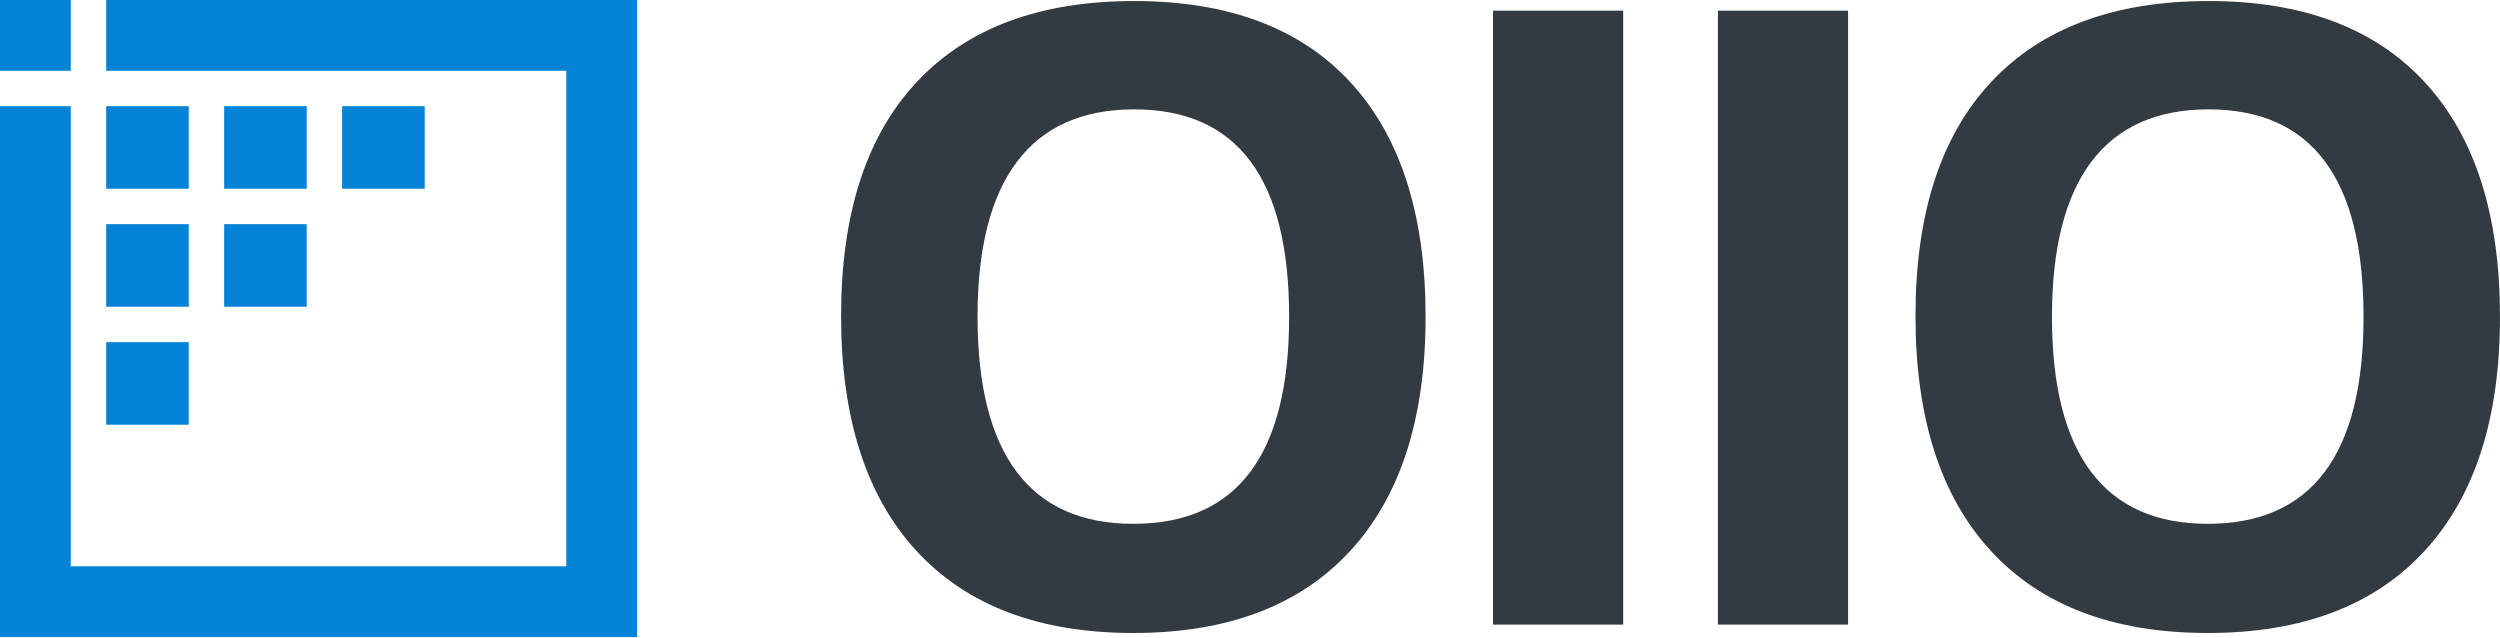
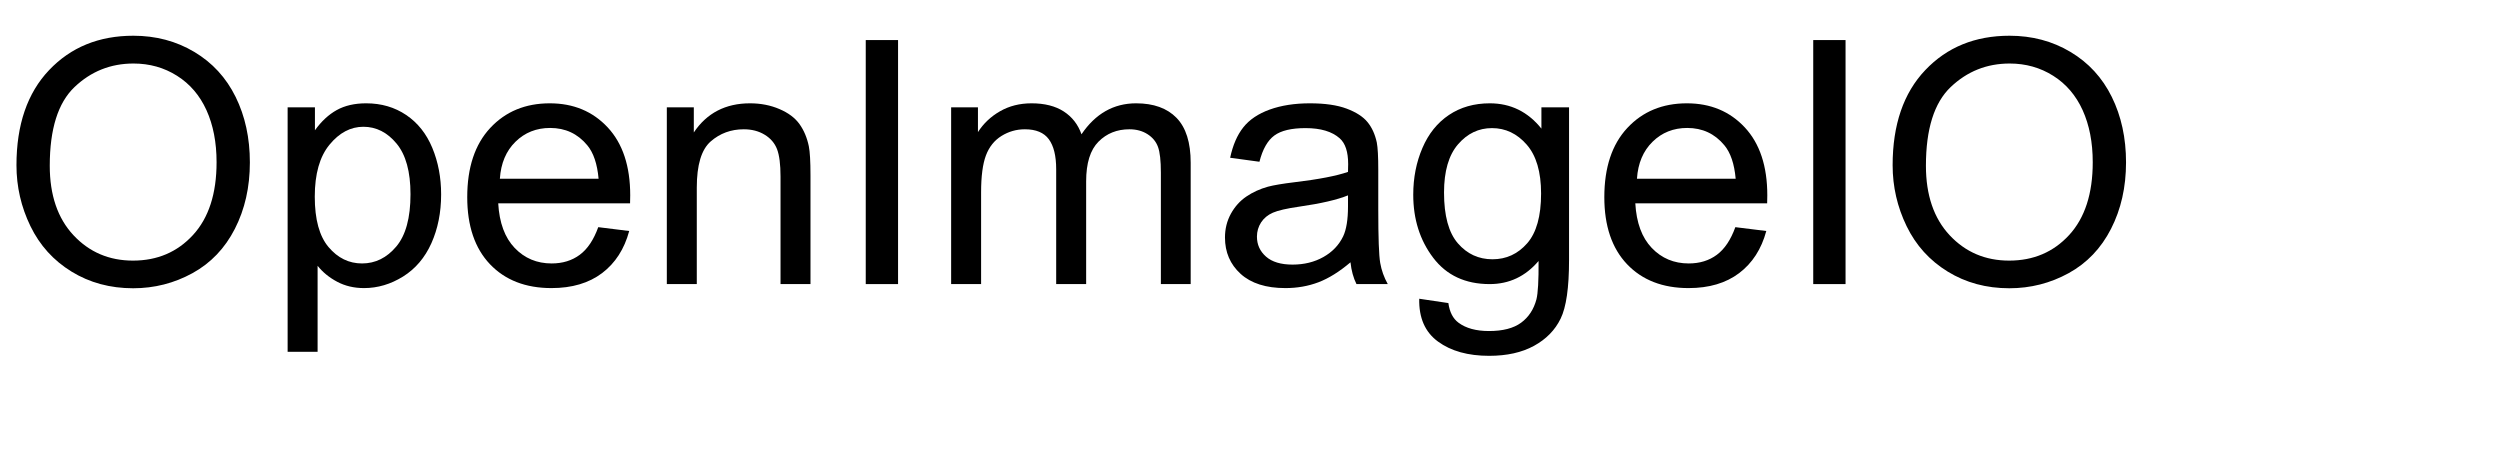
- <svg xmlns="http://www.w3.org/2000/svg" width="275.885px" height="70.303px" viewBox="0 0 275.885 70.303" version="1.1">
-   <g id="Group-5-Copy-2">
-     <g id="Icon-Copy">
-       <path d="M0 0L7.811 0L7.811 7.811L11.717 7.811L11.717 0L70.303 0L70.303 70.303L0 70.303L0 11.717L7.811 11.717L7.811 7.811L0 7.811L0 0L0 0ZM62.492 7.812L7.812 7.812L7.812 62.493L62.492 62.493L62.492 7.812L62.492 7.812Z" id="Outline" fill="#0583D6" fill-rule="evenodd" stroke="none" />
-       <path d="M11.717 37.756L20.831 37.756L20.831 46.869L11.717 46.869L11.717 37.756Z" id="Pixel-6" fill="#0583D6" fill-rule="evenodd" stroke="none" />
-       <path d="M24.736 24.737L33.85 24.737L33.85 33.85L24.736 33.85L24.736 24.737Z" id="Pixel-5" fill="#0583D6" fill-rule="evenodd" stroke="none" />
-       <path d="M11.717 24.737L20.831 24.737L20.831 33.85L11.717 33.85L11.717 24.737Z" id="Pixel-4" fill="#0583D6" fill-rule="evenodd" stroke="none" />
-       <path d="M37.755 11.716L46.869 11.716L46.869 20.83L37.755 20.83L37.755 11.716Z" id="Pixel-3" fill="#0583D6" fill-rule="evenodd" stroke="none" />
-       <path d="M24.736 11.716L33.85 11.716L33.85 20.83L24.736 20.83L24.736 11.716Z" id="Pixel-2" fill="#0583D6" fill-rule="evenodd" stroke="none" />
-       <path d="M11.717 11.716L20.831 11.716L20.831 20.83L11.717 20.83L11.717 11.716Z" id="Pixel-1" fill="#0583D6" fill-rule="evenodd" stroke="none" />
+ <svg xmlns="http://www.w3.org/2000/svg" xmlns:xlink="http://www.w3.org/1999/xlink" width="440" height="80" viewBox="0 0 440 80">
+   <defs>
+     <g>
+       <g id="glyph-0-0">
+         <path d="M 2.898 -20.918 C 2.898 -28.047 4.812 -33.629 8.641 -37.66 C 12.469 -41.695 17.414 -43.711 23.469 -43.711 C 27.434 -43.711 31.008 -42.766 34.188 -40.867 C 37.371 -38.973 39.801 -36.332 41.469 -32.945 C 43.141 -29.555 43.977 -25.711 43.977 -21.414 C 43.977 -17.059 43.094 -13.164 41.336 -9.727 C 39.578 -6.289 37.09 -3.688 33.867 -1.918 C 30.645 -0.152 27.168 0.734 23.438 0.734 C 19.395 0.734 15.781 -0.242 12.598 -2.195 C 9.414 -4.148 7 -6.816 5.359 -10.195 C 3.719 -13.574 2.898 -17.148 2.898 -20.918 Z M 8.758 -20.828 C 8.758 -15.652 10.152 -11.578 12.934 -8.598 C 15.719 -5.621 19.211 -4.133 23.406 -4.133 C 27.684 -4.133 31.207 -5.633 33.969 -8.641 C 36.734 -11.648 38.117 -15.918 38.117 -21.445 C 38.117 -24.941 37.523 -27.992 36.344 -30.602 C 35.16 -33.207 33.434 -35.23 31.156 -36.664 C 28.883 -38.102 26.328 -38.82 23.496 -38.82 C 19.473 -38.82 16.012 -37.438 13.109 -34.672 C 10.211 -31.91 8.758 -27.297 8.758 -20.828 Z M 8.758 -20.828 " />
+       </g>
+       <g id="glyph-0-1">
+         <path d="M 3.953 11.922 L 3.953 -31.113 L 8.758 -31.113 L 8.758 -27.07 C 9.891 -28.652 11.172 -29.84 12.598 -30.629 C 14.023 -31.422 15.75 -31.816 17.781 -31.816 C 20.438 -31.816 22.781 -31.133 24.812 -29.766 C 26.844 -28.398 28.379 -26.469 29.414 -23.98 C 30.449 -21.488 30.969 -18.758 30.969 -15.789 C 30.969 -12.605 30.395 -9.742 29.254 -7.191 C 28.109 -4.645 26.449 -2.691 24.273 -1.332 C 22.094 0.023 19.805 0.703 17.402 0.703 C 15.645 0.703 14.066 0.332 12.672 -0.41 C 11.273 -1.152 10.125 -2.09 9.227 -3.223 L 9.227 11.922 Z M 8.73 -15.383 C 8.73 -11.379 9.539 -8.418 11.164 -6.504 C 12.785 -4.59 14.746 -3.633 17.051 -3.633 C 19.395 -3.633 21.402 -4.625 23.07 -6.605 C 24.742 -8.59 25.578 -11.66 25.578 -15.82 C 25.578 -19.785 24.762 -22.754 23.129 -24.727 C 21.5 -26.699 19.551 -27.688 17.285 -27.688 C 15.039 -27.688 13.051 -26.637 11.324 -24.535 C 9.594 -22.438 8.73 -19.383 8.73 -15.383 Z M 8.73 -15.383 " />
+       </g>
+       <g id="glyph-0-2">
+         <path d="M 25.254 -10.02 L 30.703 -9.344 C 29.844 -6.16 28.25 -3.691 25.93 -1.934 C 23.605 -0.176 20.633 0.703 17.023 0.703 C 12.473 0.703 8.863 -0.699 6.195 -3.5 C 3.531 -6.305 2.195 -10.234 2.195 -15.293 C 2.195 -20.527 3.547 -24.59 6.242 -27.48 C 8.938 -30.371 12.43 -31.816 16.727 -31.816 C 20.887 -31.816 24.289 -30.398 26.922 -27.57 C 29.559 -24.738 30.879 -20.75 30.879 -15.617 C 30.879 -15.305 30.867 -14.836 30.852 -14.211 L 7.648 -14.211 C 7.844 -10.793 8.809 -8.172 10.547 -6.359 C 12.285 -4.543 14.453 -3.633 17.051 -3.633 C 18.984 -3.633 20.633 -4.141 22 -5.156 C 23.367 -6.172 24.453 -7.793 25.254 -10.02 Z M 7.938 -18.547 L 25.312 -18.547 C 25.078 -21.164 24.414 -23.125 23.32 -24.434 C 21.641 -26.465 19.461 -27.48 16.789 -27.48 C 14.367 -27.48 12.328 -26.672 10.68 -25.047 C 9.027 -23.426 8.117 -21.258 7.938 -18.547 Z M 7.938 -18.547 " />
+       </g>
+       <g id="glyph-0-3">
+         <path d="M 3.953 0 L 3.953 -31.113 L 8.703 -31.113 L 8.703 -26.688 C 10.988 -30.105 14.289 -31.816 18.602 -31.816 C 20.477 -31.816 22.203 -31.48 23.773 -30.805 C 25.348 -30.133 26.523 -29.25 27.305 -28.156 C 28.086 -27.062 28.633 -25.762 28.945 -24.258 C 29.141 -23.281 29.238 -21.57 29.238 -19.133 L 29.238 0 L 23.965 0 L 23.965 -18.926 C 23.965 -21.074 23.758 -22.68 23.352 -23.746 C 22.941 -24.809 22.211 -25.66 21.168 -26.293 C 20.121 -26.93 18.898 -27.246 17.492 -27.246 C 15.246 -27.246 13.305 -26.531 11.676 -25.109 C 10.043 -23.684 9.227 -20.977 9.227 -16.992 L 9.227 0 Z M 3.953 0 " />
+       </g>
+       <g id="glyph-0-4">
+         <path d="M 5.594 0 L 5.594 -42.949 L 11.281 -42.949 L 11.281 0 Z M 5.594 0 " />
+       </g>
+       <g id="glyph-0-5">
+         <path d="M 3.953 0 L 3.953 -31.113 L 8.672 -31.113 L 8.672 -26.75 C 9.648 -28.273 10.945 -29.496 12.57 -30.426 C 14.191 -31.352 16.035 -31.816 18.105 -31.816 C 20.41 -31.816 22.301 -31.336 23.773 -30.383 C 25.25 -29.426 26.289 -28.086 26.895 -26.367 C 29.355 -30 32.559 -31.816 36.504 -31.816 C 39.59 -31.816 41.961 -30.961 43.625 -29.254 C 45.285 -27.543 46.113 -24.914 46.113 -21.359 L 46.113 0 L 40.867 0 L 40.867 -19.602 C 40.867 -21.711 40.699 -23.227 40.355 -24.156 C 40.016 -25.082 39.395 -25.828 38.496 -26.398 C 37.598 -26.965 36.543 -27.246 35.332 -27.246 C 33.145 -27.246 31.328 -26.52 29.883 -25.062 C 28.438 -23.609 27.715 -21.281 27.715 -18.078 L 27.715 0 L 22.441 0 L 22.441 -20.215 C 22.441 -22.559 22.012 -24.316 21.152 -25.488 C 20.293 -26.66 18.887 -27.246 16.934 -27.246 C 15.449 -27.246 14.078 -26.855 12.816 -26.074 C 11.559 -25.293 10.645 -24.148 10.078 -22.648 C 9.512 -21.145 9.227 -18.977 9.227 -16.141 L 9.227 0 Z M 3.953 0 " />
+       </g>
+       <g id="glyph-0-6">
+         <path d="M 24.258 -3.836 C 22.305 -2.176 20.426 -1.008 18.617 -0.32 C 16.812 0.363 14.875 0.703 12.805 0.703 C 9.387 0.703 6.758 -0.133 4.922 -1.801 C 3.086 -3.473 2.168 -5.605 2.168 -8.203 C 2.168 -9.727 2.516 -11.117 3.207 -12.379 C 3.902 -13.637 4.809 -14.648 5.934 -15.41 C 7.055 -16.172 8.32 -16.75 9.727 -17.141 C 10.762 -17.414 12.324 -17.676 14.414 -17.93 C 18.672 -18.438 21.805 -19.043 23.82 -19.746 C 23.84 -20.469 23.848 -20.93 23.848 -21.125 C 23.848 -23.273 23.352 -24.785 22.352 -25.664 C 21.004 -26.855 19.004 -27.453 16.348 -27.453 C 13.867 -27.453 12.035 -27.016 10.855 -26.148 C 9.672 -25.277 8.797 -23.742 8.234 -21.531 L 3.078 -22.234 C 3.547 -24.441 4.316 -26.227 5.391 -27.582 C 6.465 -28.941 8.016 -29.984 10.047 -30.719 C 12.078 -31.449 14.434 -31.816 17.109 -31.816 C 19.766 -31.816 21.922 -31.504 23.586 -30.879 C 25.246 -30.254 26.465 -29.469 27.246 -28.52 C 28.027 -27.574 28.574 -26.375 28.887 -24.93 C 29.062 -24.031 29.148 -22.414 29.148 -20.07 L 29.148 -13.039 C 29.148 -8.137 29.262 -5.035 29.488 -3.734 C 29.711 -2.438 30.156 -1.191 30.82 0 L 25.312 0 C 24.766 -1.094 24.414 -2.375 24.258 -3.836 Z M 23.82 -15.617 C 21.906 -14.836 19.031 -14.172 15.203 -13.625 C 13.035 -13.312 11.504 -12.961 10.605 -12.57 C 9.707 -12.18 9.016 -11.605 8.523 -10.855 C 8.035 -10.102 7.793 -9.266 7.793 -8.352 C 7.793 -6.945 8.324 -5.773 9.391 -4.836 C 10.453 -3.898 12.012 -3.43 14.062 -3.43 C 16.094 -3.43 17.898 -3.871 19.484 -4.762 C 21.066 -5.648 22.227 -6.867 22.969 -8.406 C 23.535 -9.598 23.82 -11.359 23.82 -13.68 Z M 23.82 -15.617 " />
+       </g>
+       <g id="glyph-0-7">
+         <path d="M 2.988 2.578 L 8.117 3.34 C 8.332 4.922 8.926 6.074 9.902 6.797 C 11.211 7.773 13 8.262 15.266 8.262 C 17.707 8.262 19.59 7.773 20.918 6.797 C 22.246 5.82 23.145 4.453 23.613 2.695 C 23.887 1.621 24.016 -0.633 23.992 -4.07 C 21.688 -1.355 18.82 0 15.383 0 C 11.105 0 7.793 -1.543 5.449 -4.629 C 3.105 -7.715 1.934 -11.414 1.934 -15.734 C 1.934 -18.703 2.469 -21.441 3.547 -23.949 C 4.621 -26.461 6.176 -28.398 8.219 -29.766 C 10.258 -31.133 12.656 -31.816 15.41 -31.816 C 19.082 -31.816 22.109 -30.332 24.492 -27.363 L 24.492 -31.113 L 29.355 -31.113 L 29.355 -4.219 C 29.355 0.625 28.863 4.059 27.875 6.078 C 26.891 8.102 25.328 9.695 23.188 10.867 C 21.051 12.039 18.418 12.625 15.293 12.625 C 11.582 12.625 8.586 11.793 6.297 10.121 C 4.012 8.453 2.91 5.938 2.988 2.578 Z M 7.352 -16.113 C 7.352 -12.031 8.164 -9.055 9.785 -7.18 C 11.406 -5.305 13.438 -4.367 15.879 -4.367 C 18.301 -4.367 20.332 -5.297 21.973 -7.164 C 23.613 -9.027 24.434 -11.953 24.434 -15.938 C 24.434 -19.746 23.59 -22.617 21.898 -24.551 C 20.211 -26.484 18.172 -27.453 15.789 -27.453 C 13.445 -27.453 11.453 -26.5 9.812 -24.594 C 8.172 -22.691 7.352 -19.863 7.352 -16.113 Z M 7.352 -16.113 " />
+       </g>
    </g>
-     <path d="M148.979 60.817C154.539 54.793 157.319 46.174 157.319 34.96C157.319 23.716 154.562 15.097 149.048 9.104C143.534 3.111 135.572 0.114 125.161 0.114C114.75 0.114 106.757 3.088 101.181 9.034C95.605 14.981 92.817 23.592 92.817 34.868C92.817 46.143 95.597 54.793 101.158 60.817C106.719 66.841 114.689 69.853 125.068 69.853C135.448 69.853 143.418 66.841 148.979 60.817L148.979 60.817ZM267.544 60.817C273.104 54.793 275.884 46.174 275.884 34.96C275.884 23.716 273.127 15.097 267.613 9.104C262.099 3.111 254.137 0.114 243.726 0.114C233.315 0.114 225.322 3.088 219.746 9.034C214.17 14.981 211.382 23.592 211.382 34.868C211.382 46.143 214.162 54.793 219.723 60.817C225.283 66.841 233.254 69.853 243.633 69.853C254.013 69.853 261.983 66.841 267.544 60.817L267.544 60.817ZM164.76 1.18L164.76 68.926L179.125 68.926L179.125 1.18L164.76 1.18L164.76 1.18ZM189.577 1.18L189.577 68.926L203.942 68.926L203.942 1.18L189.577 1.18L189.577 1.18ZM112.186 52.059C109.313 48.228 107.877 42.529 107.877 34.96C107.877 27.392 109.329 21.684 112.233 17.838C115.137 13.992 119.446 12.069 125.161 12.069C136.56 12.069 142.26 19.7 142.26 34.96C142.26 50.19 136.529 57.805 125.068 57.805C119.353 57.805 115.059 55.889 112.186 52.059L112.186 52.059ZM230.751 52.059C227.878 48.228 226.442 42.529 226.442 34.96C226.442 27.392 227.894 21.684 230.798 17.838C233.702 13.992 238.011 12.069 243.726 12.069C255.125 12.069 260.825 19.7 260.825 34.96C260.825 50.19 255.094 57.805 243.633 57.805C237.918 57.805 233.624 55.889 230.751 52.059L230.751 52.059Z" id="Vector" fill="#333B42" fill-rule="evenodd" stroke="none" />
+   </defs>
+   <g fill="rgb(0%, 0%, 0%)" fill-opacity="1">
+     <use xlink:href="#glyph-0-0" x="0" y="50" />
+     <use xlink:href="#glyph-0-1" x="46.67" y="50" />
+     <use xlink:href="#glyph-0-2" x="80.039" y="50" />
+     <use xlink:href="#glyph-0-3" x="113.408" y="50" />
+     <use xlink:href="#glyph-0-4" x="146.777" y="50" />
+     <use xlink:href="#glyph-0-5" x="163.447" y="50" />
+     <use xlink:href="#glyph-0-6" x="213.428" y="50" />
+     <use xlink:href="#glyph-0-7" x="246.797" y="50" />
+     <use xlink:href="#glyph-0-2" x="280.166" y="50" />
+     <use xlink:href="#glyph-0-4" x="313.535" y="50" />
+     <use xlink:href="#glyph-0-0" x="330.205" y="50" />
  </g>
</svg>
